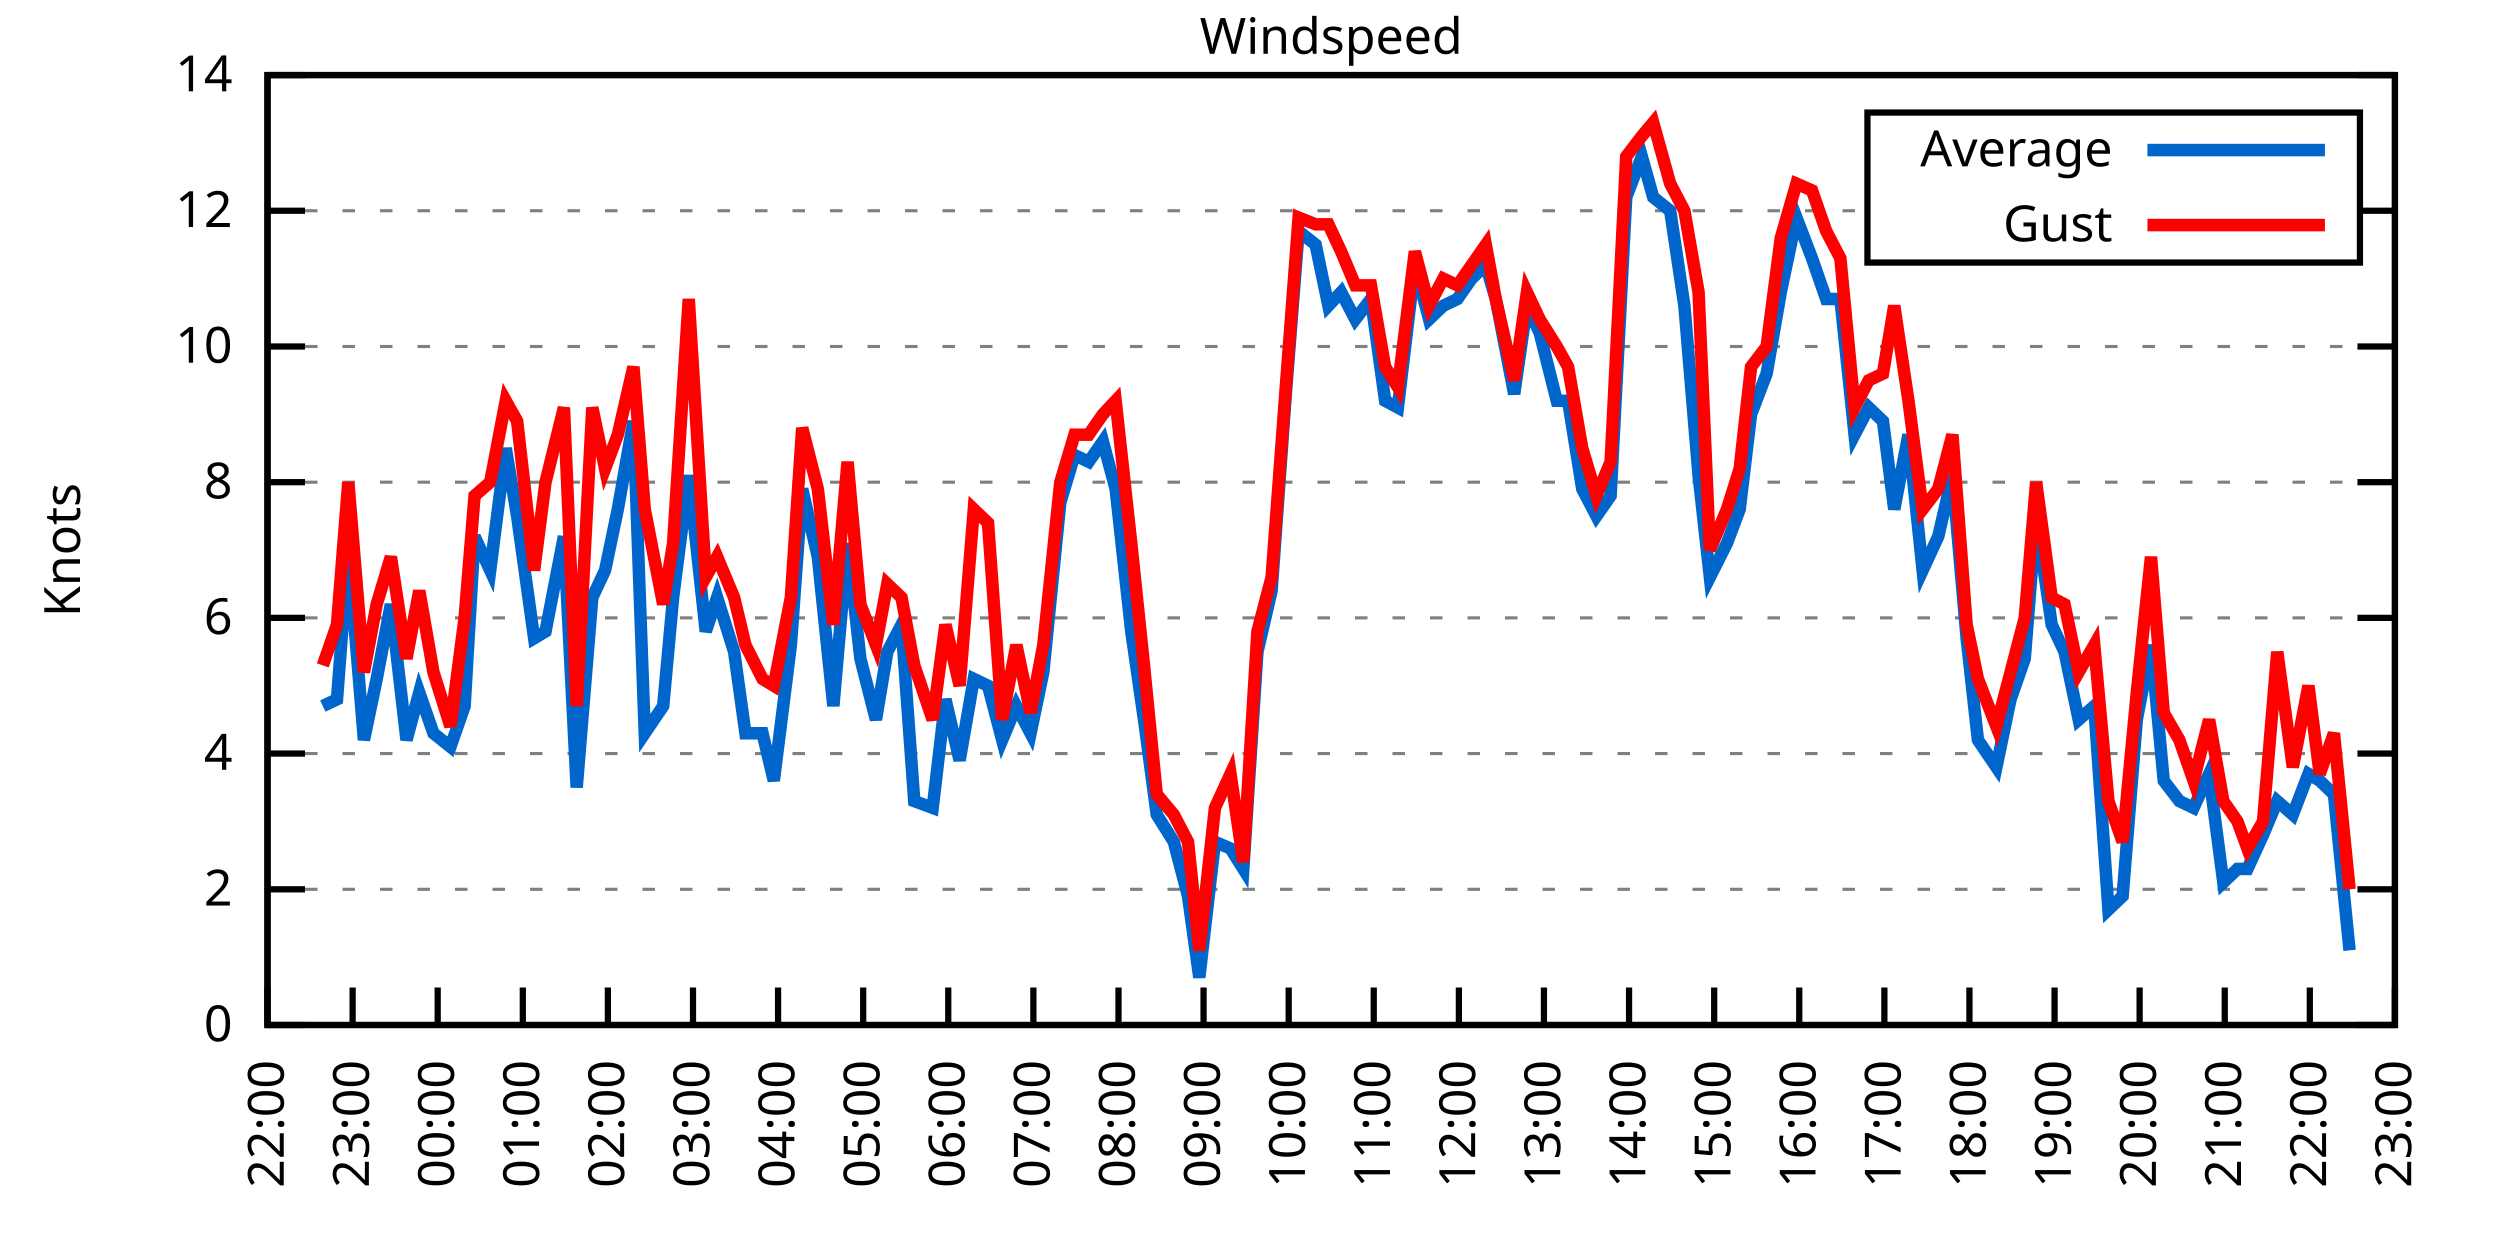
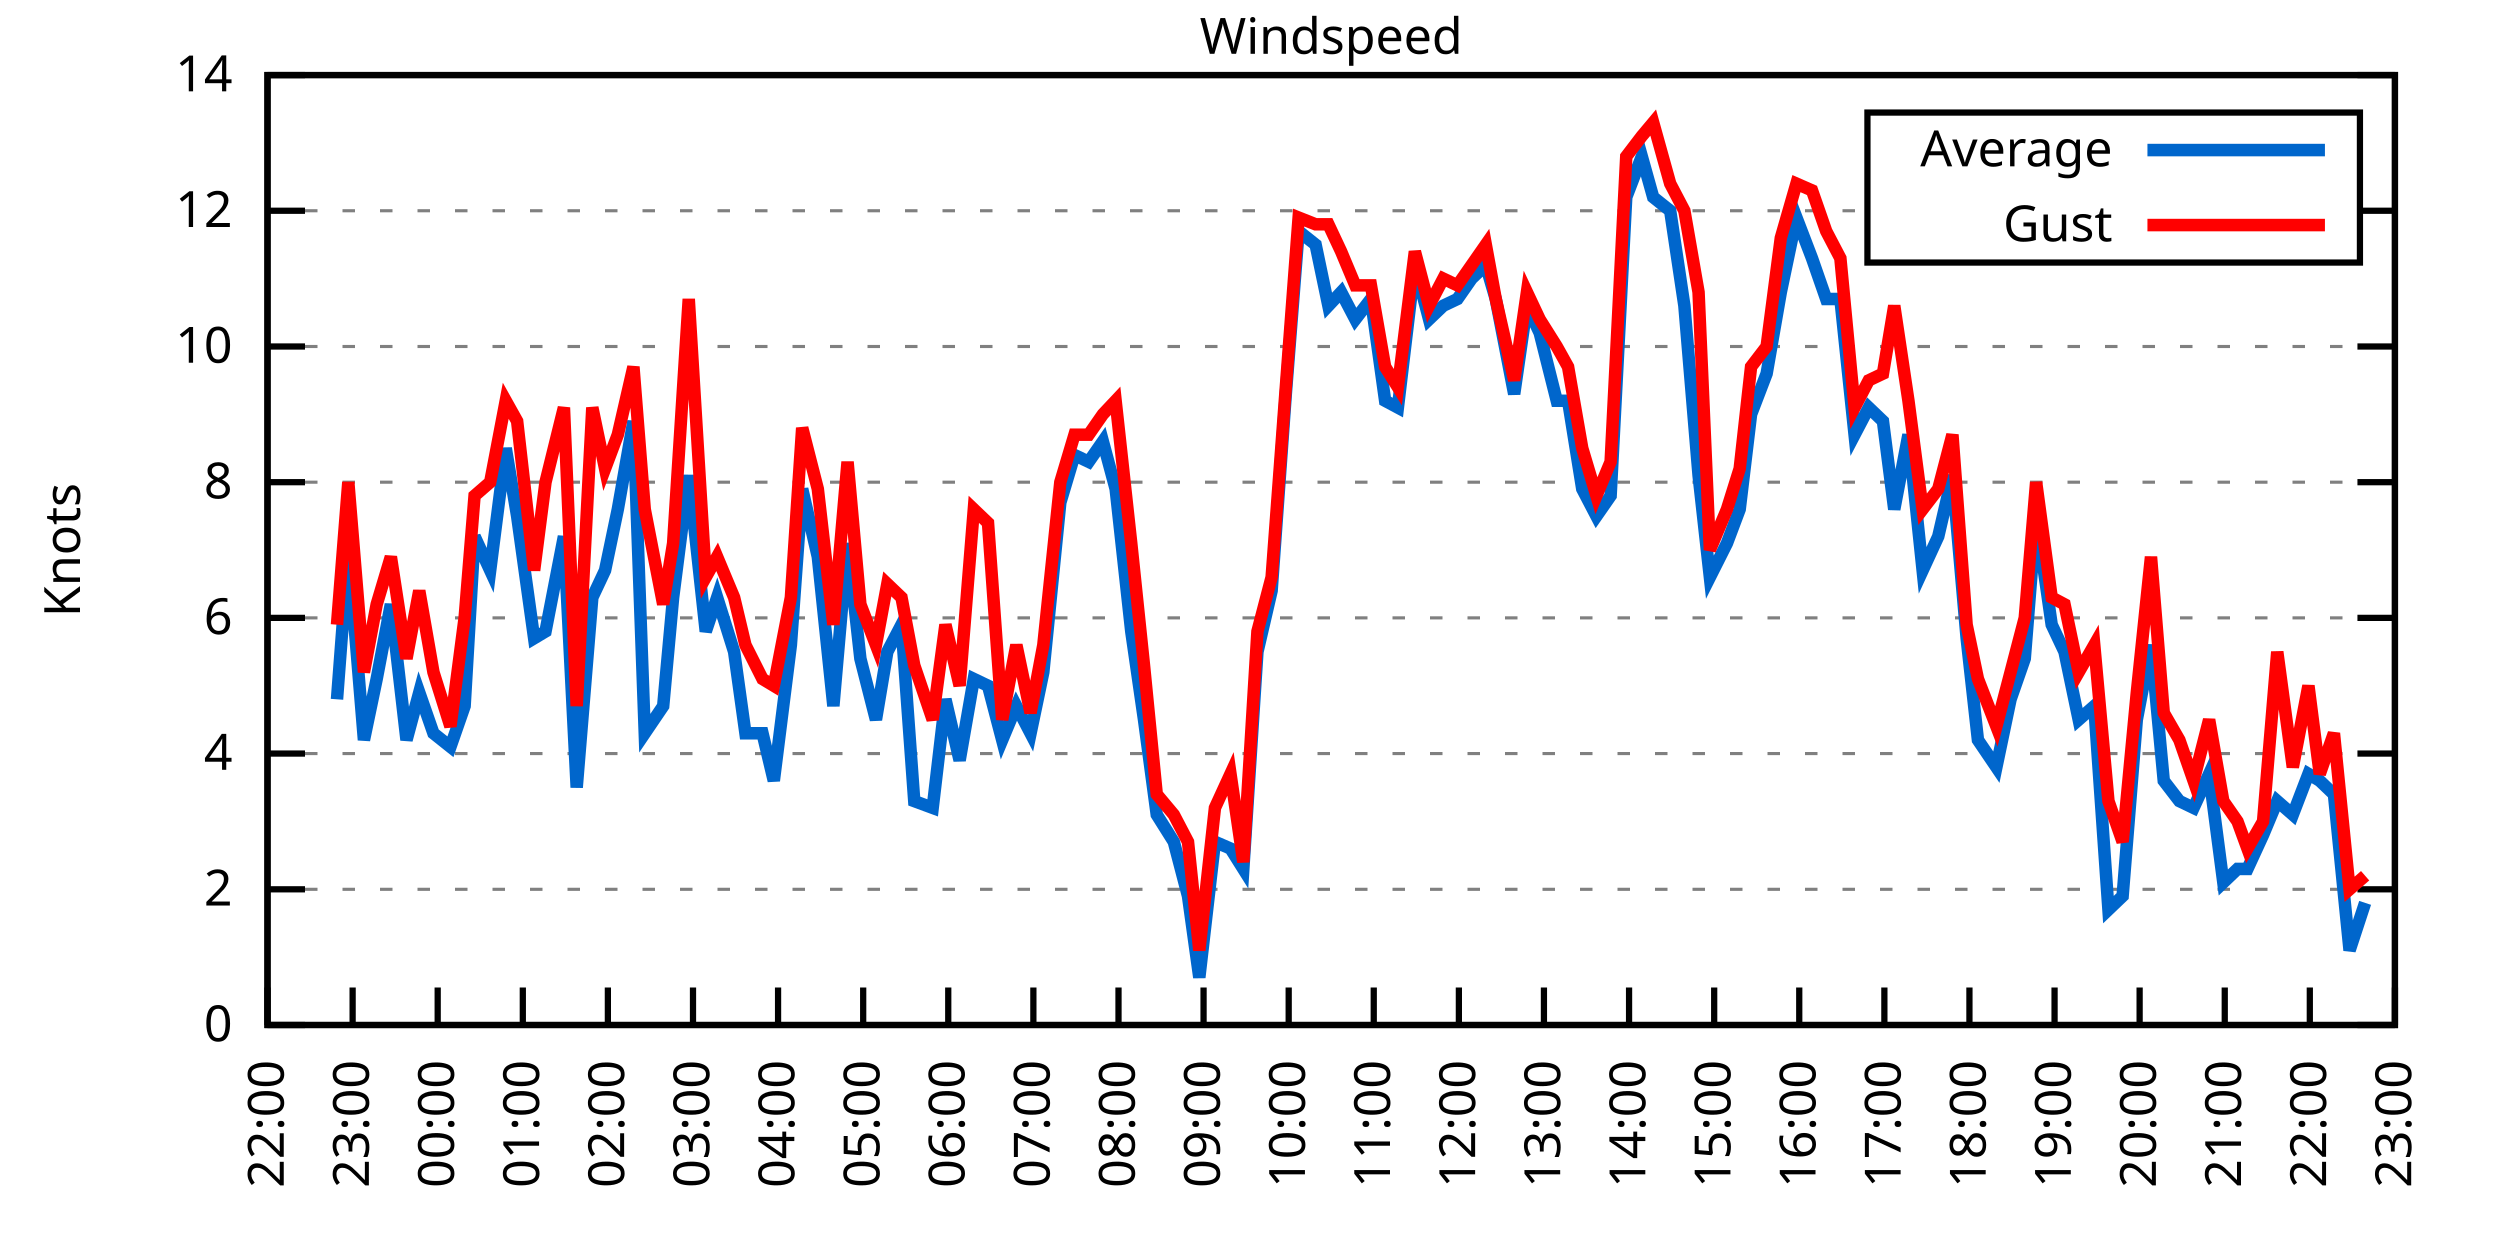
<svg xmlns="http://www.w3.org/2000/svg" xmlns:xlink="http://www.w3.org/1999/xlink" width="400" height="200" viewBox="0 0 400 200">
  <g id="gnuplot_canvas">
    <rect x="0" y="0" width="400" height="200" fill="none" />
    <defs>
      <circle id="gpDot" r="0.5" stroke-width="0.5" stroke="currentColor" />
      <path id="gpPt0" stroke-width="0.333" stroke="currentColor" d="M-1,0 h2 M0,-1 v2" />
      <path id="gpPt1" stroke-width="0.333" stroke="currentColor" d="M-1,-1 L1,1 M1,-1 L-1,1" />
      <path id="gpPt2" stroke-width="0.333" stroke="currentColor" d="M-1,0 L1,0 M0,-1 L0,1 M-1,-1 L1,1 M-1,1 L1,-1" />
      <rect id="gpPt3" stroke-width="0.333" stroke="currentColor" x="-1" y="-1" width="2" height="2" />
      <rect id="gpPt4" stroke-width="0.333" stroke="currentColor" fill="currentColor" x="-1" y="-1" width="2" height="2" />
      <circle id="gpPt5" stroke-width="0.333" stroke="currentColor" cx="0" cy="0" r="1" />
      <use xlink:href="#gpPt5" id="gpPt6" fill="currentColor" stroke="none" />
      <path id="gpPt7" stroke-width="0.333" stroke="currentColor" d="M0,-1.33 L-1.33,0.67 L1.33,0.67 z" />
      <use xlink:href="#gpPt7" id="gpPt8" fill="currentColor" stroke="none" />
      <use xlink:href="#gpPt7" id="gpPt9" stroke="currentColor" transform="rotate(180)" />
      <use xlink:href="#gpPt9" id="gpPt10" fill="currentColor" stroke="none" />
      <use xlink:href="#gpPt3" id="gpPt11" stroke="currentColor" transform="rotate(45)" />
      <use xlink:href="#gpPt11" id="gpPt12" fill="currentColor" stroke="none" />
      <path id="gpPt13" stroke-width="0.333" stroke="currentColor" d="M0,1.330 L1.265,0.411 L0.782,-1.067 L-0.782,-1.076 L-1.265,0.411 z" />
      <use xlink:href="#gpPt13" id="gpPt14" fill="currentColor" stroke="none" />
      <filter id="textbox" filterUnits="objectBoundingBox" x="0" y="0" height="1" width="1">
        <feFlood flood-color="white" flood-opacity="1" result="bgnd" />
        <feComposite in="SourceGraphic" in2="bgnd" operator="atop" />
      </filter>
      <filter id="greybox" filterUnits="objectBoundingBox" x="0" y="0" height="1" width="1">
        <feFlood flood-color="lightgrey" flood-opacity="1" result="grey" />
        <feComposite in="SourceGraphic" in2="grey" operator="atop" />
      </filter>
    </defs>
    <g fill="none" color="white" stroke="currentColor" stroke-width="1.00" stroke-linecap="butt" stroke-linejoin="miter">
</g>
    <g fill="none" color="black" stroke="currentColor" stroke-width="1.00" stroke-linecap="butt" stroke-linejoin="miter">
      <g stroke="none" shape-rendering="crispEdges">
        <polygon fill="rgb(255, 255, 255)" points="42.80,164.00 383.18,164.00 383.18,12.02 42.80,12.02 " />
      </g>
    </g>
    <g fill="none" color="black" stroke="currentColor" stroke-width="1.00" stroke-linecap="butt" stroke-linejoin="miter">
</g>
    <g fill="none" color="black" stroke="black" stroke-width="0.50" stroke-linecap="butt" stroke-linejoin="miter">
</g>
    <g fill="none" color="gray" stroke="currentColor" stroke-width="0.50" stroke-linecap="butt" stroke-linejoin="miter">
      <path stroke="gray" stroke-dasharray="2,4" class="gridline" d="M42.80,164.00 L383.19,164.00  " />
    </g>
    <g fill="none" color="gray" stroke="gray" stroke-width="1.00" stroke-linecap="butt" stroke-linejoin="miter">
</g>
    <g fill="none" color="black" stroke="currentColor" stroke-width="1.00" stroke-linecap="butt" stroke-linejoin="miter">
      <path stroke="black" d="M42.80,164.00 L48.80,164.00 M383.19,164.00 L377.19,164.00  " />
      <g transform="translate(37.20,166.60)" stroke="none" fill="black" font-family="Sans" font-size="8.00" text-anchor="end">
        <text>
          <tspan font-family="Sans"> 0</tspan>
        </text>
      </g>
    </g>
    <g fill="none" color="black" stroke="currentColor" stroke-width="1.00" stroke-linecap="butt" stroke-linejoin="miter">
</g>
    <g fill="none" color="black" stroke="black" stroke-width="0.50" stroke-linecap="butt" stroke-linejoin="miter">
</g>
    <g fill="none" color="gray" stroke="currentColor" stroke-width="0.50" stroke-linecap="butt" stroke-linejoin="miter">
      <path stroke="gray" stroke-dasharray="2,4" class="gridline" d="M42.80,142.29 L383.19,142.29  " />
    </g>
    <g fill="none" color="gray" stroke="gray" stroke-width="1.00" stroke-linecap="butt" stroke-linejoin="miter">
</g>
    <g fill="none" color="black" stroke="currentColor" stroke-width="1.00" stroke-linecap="butt" stroke-linejoin="miter">
      <path stroke="black" d="M42.80,142.29 L48.80,142.29 M383.19,142.29 L377.19,142.29  " />
      <g transform="translate(37.20,144.89)" stroke="none" fill="black" font-family="Sans" font-size="8.00" text-anchor="end">
        <text>
          <tspan font-family="Sans"> 2</tspan>
        </text>
      </g>
    </g>
    <g fill="none" color="black" stroke="currentColor" stroke-width="1.00" stroke-linecap="butt" stroke-linejoin="miter">
</g>
    <g fill="none" color="black" stroke="black" stroke-width="0.50" stroke-linecap="butt" stroke-linejoin="miter">
</g>
    <g fill="none" color="gray" stroke="currentColor" stroke-width="0.50" stroke-linecap="butt" stroke-linejoin="miter">
      <path stroke="gray" stroke-dasharray="2,4" class="gridline" d="M42.80,120.57 L383.19,120.57  " />
    </g>
    <g fill="none" color="gray" stroke="gray" stroke-width="1.00" stroke-linecap="butt" stroke-linejoin="miter">
</g>
    <g fill="none" color="black" stroke="currentColor" stroke-width="1.00" stroke-linecap="butt" stroke-linejoin="miter">
      <path stroke="black" d="M42.80,120.57 L48.80,120.57 M383.19,120.57 L377.19,120.57  " />
      <g transform="translate(37.20,123.17)" stroke="none" fill="black" font-family="Sans" font-size="8.00" text-anchor="end">
        <text>
          <tspan font-family="Sans"> 4</tspan>
        </text>
      </g>
    </g>
    <g fill="none" color="black" stroke="currentColor" stroke-width="1.00" stroke-linecap="butt" stroke-linejoin="miter">
</g>
    <g fill="none" color="black" stroke="black" stroke-width="0.50" stroke-linecap="butt" stroke-linejoin="miter">
</g>
    <g fill="none" color="gray" stroke="currentColor" stroke-width="0.50" stroke-linecap="butt" stroke-linejoin="miter">
      <path stroke="gray" stroke-dasharray="2,4" class="gridline" d="M42.80,98.86 L383.19,98.86  " />
    </g>
    <g fill="none" color="gray" stroke="gray" stroke-width="1.00" stroke-linecap="butt" stroke-linejoin="miter">
</g>
    <g fill="none" color="black" stroke="currentColor" stroke-width="1.00" stroke-linecap="butt" stroke-linejoin="miter">
      <path stroke="black" d="M42.80,98.86 L48.80,98.86 M383.19,98.86 L377.19,98.86  " />
      <g transform="translate(37.20,101.46)" stroke="none" fill="black" font-family="Sans" font-size="8.00" text-anchor="end">
        <text>
          <tspan font-family="Sans"> 6</tspan>
        </text>
      </g>
    </g>
    <g fill="none" color="black" stroke="currentColor" stroke-width="1.00" stroke-linecap="butt" stroke-linejoin="miter">
</g>
    <g fill="none" color="black" stroke="black" stroke-width="0.50" stroke-linecap="butt" stroke-linejoin="miter">
</g>
    <g fill="none" color="gray" stroke="currentColor" stroke-width="0.50" stroke-linecap="butt" stroke-linejoin="miter">
      <path stroke="gray" stroke-dasharray="2,4" class="gridline" d="M42.80,77.15 L383.19,77.15  " />
    </g>
    <g fill="none" color="gray" stroke="gray" stroke-width="1.00" stroke-linecap="butt" stroke-linejoin="miter">
</g>
    <g fill="none" color="black" stroke="currentColor" stroke-width="1.00" stroke-linecap="butt" stroke-linejoin="miter">
      <path stroke="black" d="M42.80,77.15 L48.80,77.15 M383.19,77.15 L377.19,77.15  " />
      <g transform="translate(37.20,79.75)" stroke="none" fill="black" font-family="Sans" font-size="8.00" text-anchor="end">
        <text>
          <tspan font-family="Sans"> 8</tspan>
        </text>
      </g>
    </g>
    <g fill="none" color="black" stroke="currentColor" stroke-width="1.00" stroke-linecap="butt" stroke-linejoin="miter">
</g>
    <g fill="none" color="black" stroke="black" stroke-width="0.50" stroke-linecap="butt" stroke-linejoin="miter">
</g>
    <g fill="none" color="gray" stroke="currentColor" stroke-width="0.50" stroke-linecap="butt" stroke-linejoin="miter">
      <path stroke="gray" stroke-dasharray="2,4" class="gridline" d="M42.80,55.44 L383.19,55.44  " />
    </g>
    <g fill="none" color="gray" stroke="gray" stroke-width="1.00" stroke-linecap="butt" stroke-linejoin="miter">
</g>
    <g fill="none" color="black" stroke="currentColor" stroke-width="1.00" stroke-linecap="butt" stroke-linejoin="miter">
      <path stroke="black" d="M42.80,55.44 L48.80,55.44 M383.19,55.44 L377.19,55.44  " />
      <g transform="translate(37.20,58.04)" stroke="none" fill="black" font-family="Sans" font-size="8.00" text-anchor="end">
        <text>
          <tspan font-family="Sans"> 10</tspan>
        </text>
      </g>
    </g>
    <g fill="none" color="black" stroke="currentColor" stroke-width="1.00" stroke-linecap="butt" stroke-linejoin="miter">
</g>
    <g fill="none" color="black" stroke="black" stroke-width="0.50" stroke-linecap="butt" stroke-linejoin="miter">
</g>
    <g fill="none" color="gray" stroke="currentColor" stroke-width="0.50" stroke-linecap="butt" stroke-linejoin="miter">
      <path stroke="gray" stroke-dasharray="2,4" class="gridline" d="M42.80,33.72 L298.79,33.72 M377.59,33.72 L383.19,33.72  " />
    </g>
    <g fill="none" color="gray" stroke="gray" stroke-width="1.00" stroke-linecap="butt" stroke-linejoin="miter">
</g>
    <g fill="none" color="black" stroke="currentColor" stroke-width="1.00" stroke-linecap="butt" stroke-linejoin="miter">
      <path stroke="black" d="M42.80,33.72 L48.80,33.72 M383.19,33.72 L377.19,33.72  " />
      <g transform="translate(37.20,36.32)" stroke="none" fill="black" font-family="Sans" font-size="8.00" text-anchor="end">
        <text>
          <tspan font-family="Sans"> 12</tspan>
        </text>
      </g>
    </g>
    <g fill="none" color="black" stroke="currentColor" stroke-width="1.00" stroke-linecap="butt" stroke-linejoin="miter">
</g>
    <g fill="none" color="black" stroke="black" stroke-width="0.50" stroke-linecap="butt" stroke-linejoin="miter">
</g>
    <g fill="none" color="gray" stroke="currentColor" stroke-width="0.50" stroke-linecap="butt" stroke-linejoin="miter">
      <path stroke="gray" stroke-dasharray="2,4" class="gridline" d="M42.80,12.01 L383.19,12.01  " />
    </g>
    <g fill="none" color="gray" stroke="gray" stroke-width="1.00" stroke-linecap="butt" stroke-linejoin="miter">
</g>
    <g fill="none" color="black" stroke="currentColor" stroke-width="1.00" stroke-linecap="butt" stroke-linejoin="miter">
      <path stroke="black" d="M42.80,12.01 L48.80,12.01 M383.19,12.01 L377.19,12.01  " />
      <g transform="translate(37.20,14.61)" stroke="none" fill="black" font-family="Sans" font-size="8.00" text-anchor="end">
        <text>
          <tspan font-family="Sans"> 14</tspan>
        </text>
      </g>
    </g>
    <g fill="none" color="black" stroke="currentColor" stroke-width="1.00" stroke-linecap="butt" stroke-linejoin="miter">
      <path stroke="black" d="M42.80,164.00 L42.80,158.00  " />
      <g transform="translate(45.40,169.60) rotate(270.00)" stroke="none" fill="black" font-family="Sans" font-size="8.00" text-anchor="end">
        <text>
          <tspan font-family="Sans">22:00</tspan>
        </text>
      </g>
    </g>
    <g fill="none" color="black" stroke="currentColor" stroke-width="1.00" stroke-linecap="butt" stroke-linejoin="miter">
      <path stroke="black" d="M56.42,164.00 L56.42,158.00  " />
      <g transform="translate(59.02,169.60) rotate(270.00)" stroke="none" fill="black" font-family="Sans" font-size="8.00" text-anchor="end">
        <text>
          <tspan font-family="Sans">23:00</tspan>
        </text>
      </g>
    </g>
    <g fill="none" color="black" stroke="currentColor" stroke-width="1.00" stroke-linecap="butt" stroke-linejoin="miter">
      <path stroke="black" d="M70.03,164.00 L70.03,158.00  " />
      <g transform="translate(72.63,169.60) rotate(270.00)" stroke="none" fill="black" font-family="Sans" font-size="8.00" text-anchor="end">
        <text>
          <tspan font-family="Sans">00:00</tspan>
        </text>
      </g>
    </g>
    <g fill="none" color="black" stroke="currentColor" stroke-width="1.00" stroke-linecap="butt" stroke-linejoin="miter">
      <path stroke="black" d="M83.65,164.00 L83.65,158.00  " />
      <g transform="translate(86.25,169.60) rotate(270.00)" stroke="none" fill="black" font-family="Sans" font-size="8.00" text-anchor="end">
        <text>
          <tspan font-family="Sans">01:00</tspan>
        </text>
      </g>
    </g>
    <g fill="none" color="black" stroke="currentColor" stroke-width="1.00" stroke-linecap="butt" stroke-linejoin="miter">
      <path stroke="black" d="M97.26,164.00 L97.26,158.00  " />
      <g transform="translate(99.86,169.60) rotate(270.00)" stroke="none" fill="black" font-family="Sans" font-size="8.00" text-anchor="end">
        <text>
          <tspan font-family="Sans">02:00</tspan>
        </text>
      </g>
    </g>
    <g fill="none" color="black" stroke="currentColor" stroke-width="1.00" stroke-linecap="butt" stroke-linejoin="miter">
      <path stroke="black" d="M110.88,164.00 L110.88,158.00  " />
      <g transform="translate(113.48,169.60) rotate(270.00)" stroke="none" fill="black" font-family="Sans" font-size="8.00" text-anchor="end">
        <text>
          <tspan font-family="Sans">03:00</tspan>
        </text>
      </g>
    </g>
    <g fill="none" color="black" stroke="currentColor" stroke-width="1.00" stroke-linecap="butt" stroke-linejoin="miter">
      <path stroke="black" d="M124.49,164.00 L124.49,158.00  " />
      <g transform="translate(127.09,169.60) rotate(270.00)" stroke="none" fill="black" font-family="Sans" font-size="8.00" text-anchor="end">
        <text>
          <tspan font-family="Sans">04:00</tspan>
        </text>
      </g>
    </g>
    <g fill="none" color="black" stroke="currentColor" stroke-width="1.00" stroke-linecap="butt" stroke-linejoin="miter">
      <path stroke="black" d="M138.11,164.00 L138.11,158.00  " />
      <g transform="translate(140.71,169.60) rotate(270.00)" stroke="none" fill="black" font-family="Sans" font-size="8.00" text-anchor="end">
        <text>
          <tspan font-family="Sans">05:00</tspan>
        </text>
      </g>
    </g>
    <g fill="none" color="black" stroke="currentColor" stroke-width="1.00" stroke-linecap="butt" stroke-linejoin="miter">
      <path stroke="black" d="M151.72,164.00 L151.72,158.00  " />
      <g transform="translate(154.32,169.60) rotate(270.00)" stroke="none" fill="black" font-family="Sans" font-size="8.00" text-anchor="end">
        <text>
          <tspan font-family="Sans">06:00</tspan>
        </text>
      </g>
    </g>
    <g fill="none" color="black" stroke="currentColor" stroke-width="1.00" stroke-linecap="butt" stroke-linejoin="miter">
      <path stroke="black" d="M165.34,164.00 L165.34,158.00  " />
      <g transform="translate(167.94,169.60) rotate(270.00)" stroke="none" fill="black" font-family="Sans" font-size="8.00" text-anchor="end">
        <text>
          <tspan font-family="Sans">07:00</tspan>
        </text>
      </g>
    </g>
    <g fill="none" color="black" stroke="currentColor" stroke-width="1.00" stroke-linecap="butt" stroke-linejoin="miter">
      <path stroke="black" d="M178.96,164.00 L178.96,158.00  " />
      <g transform="translate(181.56,169.60) rotate(270.00)" stroke="none" fill="black" font-family="Sans" font-size="8.00" text-anchor="end">
        <text>
          <tspan font-family="Sans">08:00</tspan>
        </text>
      </g>
    </g>
    <g fill="none" color="black" stroke="currentColor" stroke-width="1.00" stroke-linecap="butt" stroke-linejoin="miter">
      <path stroke="black" d="M192.57,164.00 L192.57,158.00  " />
      <g transform="translate(195.17,169.60) rotate(270.00)" stroke="none" fill="black" font-family="Sans" font-size="8.00" text-anchor="end">
        <text>
          <tspan font-family="Sans">09:00</tspan>
        </text>
      </g>
    </g>
    <g fill="none" color="black" stroke="currentColor" stroke-width="1.00" stroke-linecap="butt" stroke-linejoin="miter">
      <path stroke="black" d="M206.19,164.00 L206.19,158.00  " />
      <g transform="translate(208.79,169.60) rotate(270.00)" stroke="none" fill="black" font-family="Sans" font-size="8.00" text-anchor="end">
        <text>
          <tspan font-family="Sans">10:00</tspan>
        </text>
      </g>
    </g>
    <g fill="none" color="black" stroke="currentColor" stroke-width="1.00" stroke-linecap="butt" stroke-linejoin="miter">
      <path stroke="black" d="M219.80,164.00 L219.80,158.00  " />
      <g transform="translate(222.40,169.60) rotate(270.00)" stroke="none" fill="black" font-family="Sans" font-size="8.00" text-anchor="end">
        <text>
          <tspan font-family="Sans">11:00</tspan>
        </text>
      </g>
    </g>
    <g fill="none" color="black" stroke="currentColor" stroke-width="1.00" stroke-linecap="butt" stroke-linejoin="miter">
      <path stroke="black" d="M233.42,164.00 L233.42,158.00  " />
      <g transform="translate(236.02,169.60) rotate(270.00)" stroke="none" fill="black" font-family="Sans" font-size="8.00" text-anchor="end">
        <text>
          <tspan font-family="Sans">12:00</tspan>
        </text>
      </g>
    </g>
    <g fill="none" color="black" stroke="currentColor" stroke-width="1.00" stroke-linecap="butt" stroke-linejoin="miter">
      <path stroke="black" d="M247.03,164.00 L247.03,158.00  " />
      <g transform="translate(249.63,169.60) rotate(270.00)" stroke="none" fill="black" font-family="Sans" font-size="8.00" text-anchor="end">
        <text>
          <tspan font-family="Sans">13:00</tspan>
        </text>
      </g>
    </g>
    <g fill="none" color="black" stroke="currentColor" stroke-width="1.00" stroke-linecap="butt" stroke-linejoin="miter">
      <path stroke="black" d="M260.65,164.00 L260.65,158.00  " />
      <g transform="translate(263.25,169.60) rotate(270.00)" stroke="none" fill="black" font-family="Sans" font-size="8.00" text-anchor="end">
        <text>
          <tspan font-family="Sans">14:00</tspan>
        </text>
      </g>
    </g>
    <g fill="none" color="black" stroke="currentColor" stroke-width="1.00" stroke-linecap="butt" stroke-linejoin="miter">
      <path stroke="black" d="M274.27,164.00 L274.27,158.00  " />
      <g transform="translate(276.87,169.60) rotate(270.00)" stroke="none" fill="black" font-family="Sans" font-size="8.00" text-anchor="end">
        <text>
          <tspan font-family="Sans">15:00</tspan>
        </text>
      </g>
    </g>
    <g fill="none" color="black" stroke="currentColor" stroke-width="1.00" stroke-linecap="butt" stroke-linejoin="miter">
      <path stroke="black" d="M287.88,164.00 L287.88,158.00  " />
      <g transform="translate(290.48,169.60) rotate(270.00)" stroke="none" fill="black" font-family="Sans" font-size="8.00" text-anchor="end">
        <text>
          <tspan font-family="Sans">16:00</tspan>
        </text>
      </g>
    </g>
    <g fill="none" color="black" stroke="currentColor" stroke-width="1.00" stroke-linecap="butt" stroke-linejoin="miter">
      <path stroke="black" d="M301.50,164.00 L301.50,158.00  " />
      <g transform="translate(304.10,169.60) rotate(270.00)" stroke="none" fill="black" font-family="Sans" font-size="8.00" text-anchor="end">
        <text>
          <tspan font-family="Sans">17:00</tspan>
        </text>
      </g>
    </g>
    <g fill="none" color="black" stroke="currentColor" stroke-width="1.00" stroke-linecap="butt" stroke-linejoin="miter">
      <path stroke="black" d="M315.11,164.00 L315.11,158.00  " />
      <g transform="translate(317.71,169.60) rotate(270.00)" stroke="none" fill="black" font-family="Sans" font-size="8.00" text-anchor="end">
        <text>
          <tspan font-family="Sans">18:00</tspan>
        </text>
      </g>
    </g>
    <g fill="none" color="black" stroke="currentColor" stroke-width="1.00" stroke-linecap="butt" stroke-linejoin="miter">
      <path stroke="black" d="M328.73,164.00 L328.73,158.00  " />
      <g transform="translate(331.33,169.60) rotate(270.00)" stroke="none" fill="black" font-family="Sans" font-size="8.00" text-anchor="end">
        <text>
          <tspan font-family="Sans">19:00</tspan>
        </text>
      </g>
    </g>
    <g fill="none" color="black" stroke="currentColor" stroke-width="1.00" stroke-linecap="butt" stroke-linejoin="miter">
      <path stroke="black" d="M342.34,164.00 L342.34,158.00  " />
      <g transform="translate(344.94,169.60) rotate(270.00)" stroke="none" fill="black" font-family="Sans" font-size="8.00" text-anchor="end">
        <text>
          <tspan font-family="Sans">20:00</tspan>
        </text>
      </g>
    </g>
    <g fill="none" color="black" stroke="currentColor" stroke-width="1.00" stroke-linecap="butt" stroke-linejoin="miter">
      <path stroke="black" d="M355.96,164.00 L355.96,158.00  " />
      <g transform="translate(358.56,169.60) rotate(270.00)" stroke="none" fill="black" font-family="Sans" font-size="8.00" text-anchor="end">
        <text>
          <tspan font-family="Sans">21:00</tspan>
        </text>
      </g>
    </g>
    <g fill="none" color="black" stroke="currentColor" stroke-width="1.00" stroke-linecap="butt" stroke-linejoin="miter">
      <path stroke="black" d="M369.57,164.00 L369.57,158.00  " />
      <g transform="translate(372.17,169.60) rotate(270.00)" stroke="none" fill="black" font-family="Sans" font-size="8.00" text-anchor="end">
        <text>
          <tspan font-family="Sans">22:00</tspan>
        </text>
      </g>
    </g>
    <g fill="none" color="black" stroke="currentColor" stroke-width="1.00" stroke-linecap="butt" stroke-linejoin="miter">
      <path stroke="black" d="M383.19,164.00 L383.19,158.00  " />
      <g transform="translate(385.79,169.60) rotate(270.00)" stroke="none" fill="black" font-family="Sans" font-size="8.00" text-anchor="end">
        <text>
          <tspan font-family="Sans">23:00</tspan>
        </text>
      </g>
    </g>
    <g fill="none" color="black" stroke="currentColor" stroke-width="1.00" stroke-linecap="butt" stroke-linejoin="miter">
</g>
    <g fill="none" color="black" stroke="currentColor" stroke-width="1.00" stroke-linecap="butt" stroke-linejoin="miter">
      <path stroke="black" d="M42.80,12.01 L42.80,164.00 L383.19,164.00 L383.19,12.01 L42.80,12.01 Z  " />
    </g>
    <g fill="none" color="black" stroke="currentColor" stroke-width="1.00" stroke-linecap="butt" stroke-linejoin="miter">
</g>
    <g fill="none" color="black" stroke="currentColor" stroke-width="1.00" stroke-linecap="butt" stroke-linejoin="miter">
      <path stroke="black" d="M298.79,42.01 L298.79,18.01 L377.59,18.01 L377.59,42.01 L298.79,42.01 Z  " />
    </g>
    <g id="Windspeed_plot_1">
      <g fill="none" color="white" stroke="black" stroke-width="2.00" stroke-linecap="butt" stroke-linejoin="miter">
</g>
      <g fill="none" color="black" stroke="currentColor" stroke-width="2.00" stroke-linecap="butt" stroke-linejoin="miter">
        <g transform="translate(337.99,26.61)" stroke="none" fill="black" font-family="Sans" font-size="8.00" text-anchor="end">
          <text>
            <tspan font-family="Sans">Average</tspan>
          </text>
        </g>
      </g>
      <g fill="none" color="black" stroke="currentColor" stroke-width="2.00" stroke-linecap="butt" stroke-linejoin="miter">
-         <path stroke="rgb(  0, 102, 204)" d="M343.59,24.01 L371.99,24.01 M51.65,112.97 L53.92,111.89 L55.73,88.00 L58.23,118.40 L60.27,108.63 L62.54,96.69   L65.04,118.40 L67.08,110.80 L69.35,117.32 L72.07,119.49 L74.34,112.97 L75.93,85.83 L78.43,91.26 L80.92,71.72   L82.74,82.58 L85.46,102.12 L87.28,101.03 L90.23,85.83 L92.27,126.00 L94.77,95.60 L96.81,91.26 L98.85,81.49   L101.35,67.38 L103.16,117.32 L106.11,112.97 L107.70,95.60 L110.20,76.06 L112.92,101.03 L114.74,95.60 L117.46,104.29   L119.27,117.32 L122.00,117.32 L123.81,124.92 L126.54,103.20 L128.35,78.23 L130.85,89.09 L133.34,112.97 L135.61,86.92   L137.66,105.38 L140.15,115.15 L141.97,104.29 L144.24,99.95 L146.28,128.17 L149.23,129.26 L151.27,111.89 L153.54,121.66   L155.81,108.63 L158.08,109.72 L160.35,118.40 L162.62,112.97 L164.89,117.32 L166.93,107.55 L169.65,80.41 L171.92,72.81   L174.19,73.89 L176.46,70.63 L178.50,78.23 L181.00,101.03 L183.04,115.15 L185.08,130.35 L187.81,134.69 L190.08,143.37   L191.89,156.40 L194.39,134.69 L196.88,135.77 L198.93,139.03 L201.19,104.29 L203.46,94.52 L205.73,63.04 L207.78,36.98   L210.50,39.15 L212.54,48.92 L214.58,46.75 L216.85,51.09 L219.35,47.84 L221.62,64.12 L223.66,65.21 L226.38,42.41   L228.65,51.09 L230.92,48.92 L233.19,47.84 L235.46,44.58 L237.73,42.41 L239.32,47.84 L242.27,63.04 L244.31,48.92   L246.35,53.26 L249.08,64.12 L250.89,64.12 L253.16,78.23 L255.43,82.58 L257.70,79.32 L260.20,31.55 L262.69,25.04   L264.51,31.55 L267.23,33.72 L269.50,48.92 L271.77,76.06 L273.58,92.35 L276.31,86.92 L278.35,81.49 L280.17,66.29   L282.66,59.78 L284.93,46.75 L287.43,34.81 L289.92,41.32 L292.19,47.84 L294.46,47.84 L296.73,69.55 L299.00,65.21   L301.27,67.38 L303.08,81.49 L305.35,69.55 L307.62,91.26 L310.12,85.83 L312.39,76.06 L314.66,102.12 L316.47,118.40   L319.42,122.75 L321.69,111.89 L323.96,105.38 L325.78,82.58 L328.27,99.95 L330.32,104.29 L332.59,115.15 L335.08,112.97   L337.35,145.54 L339.62,143.37 L341.89,115.15 L344.16,103.20 L346.20,124.92 L348.70,128.17 L350.97,129.26 L353.46,123.83   L355.73,141.20 L358.00,139.03 L359.59,139.03 L362.09,133.60 L364.36,128.17 L366.85,130.35 L369.35,123.83 L371.16,124.92   L373.43,127.09 L375.93,152.06  " />
+         <path stroke="rgb(  0, 102, 204)" d="M343.59,24.01 L371.99,24.01 M53.92,111.89 L55.73,88.00 L58.23,118.40 L60.27,108.63 L62.54,96.69 L65.04,118.40   L67.08,110.80 L69.35,117.32 L72.07,119.49 L74.34,112.97 L75.93,85.83 L78.43,91.26 L80.92,71.72 L82.74,82.58   L85.46,102.12 L87.28,101.03 L90.23,85.83 L92.27,126.00 L94.77,95.60 L96.81,91.26 L98.85,81.49 L101.35,67.38   L103.16,117.32 L106.11,112.97 L107.70,95.60 L110.20,76.06 L112.92,101.03 L114.74,95.60 L117.46,104.29 L119.27,117.32   L122.00,117.32 L123.81,124.92 L126.54,103.20 L128.35,78.23 L130.85,89.09 L133.34,112.97 L135.61,86.92 L137.66,105.38   L140.15,115.15 L141.97,104.29 L144.24,99.95 L146.28,128.17 L149.23,129.26 L151.27,111.89 L153.54,121.66 L155.81,108.63   L158.08,109.72 L160.35,118.40 L162.62,112.97 L164.89,117.32 L166.93,107.55 L169.65,80.41 L171.92,72.81 L174.19,73.89   L176.46,70.63 L178.50,78.23 L181.00,101.03 L183.04,115.15 L185.08,130.35 L187.81,134.69 L190.08,143.37 L191.89,156.40   L194.39,134.69 L196.88,135.77 L198.93,139.03 L201.19,104.29 L203.46,94.52 L205.73,63.04 L207.78,36.98 L210.50,39.15   L212.54,48.92 L214.58,46.75 L216.85,51.09 L219.35,47.84 L221.62,64.12 L223.66,65.21 L226.38,42.41 L228.65,51.09   L230.92,48.92 L233.19,47.84 L235.46,44.58 L237.73,42.41 L239.32,47.84 L242.27,63.04 L244.31,48.92 L246.35,53.26   L249.08,64.12 L250.89,64.12 L253.16,78.23 L255.43,82.58 L257.70,79.32 L260.20,31.55 L262.69,25.04 L264.51,31.55   L267.23,33.72 L269.50,48.92 L271.77,76.06 L273.58,92.35 L276.31,86.92 L278.35,81.49 L280.17,66.29 L282.66,59.78   L284.93,46.75 L287.43,34.81 L289.92,41.32 L292.19,47.84 L294.46,47.84 L296.73,69.55 L299.00,65.21 L301.27,67.38   L303.08,81.49 L305.35,69.55 L307.62,91.26 L310.12,85.83 L312.39,76.06 L314.66,102.12 L316.47,118.40 L319.42,122.75   L321.69,111.89 L323.96,105.38 L325.78,82.58 L328.27,99.95 L330.32,104.29 L332.59,115.15 L335.08,112.97 L337.35,145.54   L339.62,143.37 L341.89,115.15 L344.16,103.20 L346.20,124.92 L348.70,128.17 L350.97,129.26 L353.46,123.83 L355.73,141.20   L358.00,139.03 L359.59,139.03 L362.09,133.60 L364.36,128.17 L366.85,130.35 L369.35,123.83 L371.16,124.92 L373.43,127.09   L375.93,152.06 L378.42,144.46  " />
      </g>
    </g>
    <g id="Windspeed_plot_2">
      <g fill="none" color="black" stroke="currentColor" stroke-width="2.00" stroke-linecap="butt" stroke-linejoin="miter">
        <g transform="translate(337.99,38.61)" stroke="none" fill="black" font-family="Sans" font-size="8.00" text-anchor="end">
          <text>
            <tspan font-family="Sans">Gust</tspan>
          </text>
        </g>
      </g>
      <g fill="none" color="black" stroke="currentColor" stroke-width="2.00" stroke-linecap="butt" stroke-linejoin="miter">
-         <path stroke="rgb(255,   0,   0)" d="M343.59,36.01 L371.99,36.01 M51.65,106.46 L53.92,99.95 L55.73,77.15 L58.23,107.55 L60.27,96.69 L62.54,89.09   L65.04,105.38 L67.08,94.52 L69.35,107.55 L72.07,116.23 L74.34,98.86 L75.93,79.32 L78.43,77.15 L80.92,64.12   L82.74,67.38 L85.46,91.26 L87.28,77.15 L90.23,65.21 L92.27,112.97 L94.77,65.21 L96.81,74.98 L98.85,69.55   L101.35,58.69 L103.16,81.49 L106.11,96.69 L107.70,86.92 L110.20,47.84 L112.92,92.35 L114.74,89.09 L117.46,95.60   L119.27,103.20 L122.00,108.63 L123.81,109.72 L126.54,95.60 L128.35,68.46 L130.85,78.23 L133.34,99.95 L135.61,73.89   L137.66,96.69 L140.15,103.20 L141.97,93.43 L144.24,95.60 L146.28,106.46 L149.23,115.15 L151.27,99.95 L153.54,109.72   L155.81,81.49 L158.08,83.66 L160.35,115.15 L162.62,103.20 L164.89,114.06 L166.93,103.20 L169.65,77.15 L171.92,69.55   L174.19,69.55 L176.46,66.29 L178.50,64.12 L181.00,86.92 L183.04,106.46 L185.08,127.09 L187.81,130.35 L190.08,134.69   L191.89,152.06 L194.39,129.26 L196.88,123.83 L198.93,137.94 L201.19,101.03 L203.46,92.35 L205.73,61.95 L207.78,34.81   L210.50,35.89 L212.54,35.89 L214.58,40.24 L216.85,45.66 L219.35,45.66 L221.62,58.69 L223.66,61.95 L226.38,40.24   L228.65,48.92 L230.92,44.58 L233.19,45.66 L235.46,42.41 L237.73,39.15 L239.32,47.84 L242.27,60.86 L244.31,46.75   L246.35,51.09 L249.08,55.44 L250.89,58.69 L253.16,71.72 L255.43,79.32 L257.70,73.89 L260.20,25.04 L262.69,21.78   L264.51,19.61 L267.23,29.38 L269.50,33.72 L271.77,46.75 L273.58,88.00 L276.31,81.49 L278.35,74.98 L280.17,58.69   L282.66,55.44 L284.93,38.07 L287.43,29.38 L289.92,30.47 L292.19,36.98 L294.46,41.32 L296.73,65.21 L299.00,60.86   L301.27,59.78 L303.08,48.92 L305.35,64.12 L307.62,81.49 L310.12,78.23 L312.39,69.55 L314.66,99.95 L316.47,108.63   L319.42,116.23 L321.69,107.55 L323.96,98.86 L325.78,77.15 L328.27,95.60 L330.32,96.69 L332.59,107.55 L335.08,103.20   L337.35,128.17 L339.62,134.69 L341.89,110.80 L344.16,89.09 L346.20,114.06 L348.70,118.40 L350.97,124.92 L353.46,115.15   L355.73,128.17 L358.00,131.43 L359.59,135.77 L362.09,131.43 L364.36,104.29 L366.85,122.75 L369.35,109.72 L371.16,123.83   L373.43,117.32 L375.93,142.29  " />
+         <path stroke="rgb(255,   0,   0)" d="M343.59,36.01 L371.99,36.01 M53.92,99.95 L55.73,77.15 L58.23,107.55 L60.27,96.69 L62.54,89.09 L65.04,105.38   L67.08,94.52 L69.35,107.55 L72.07,116.23 L74.34,98.86 L75.93,79.32 L78.43,77.15 L80.92,64.12 L82.74,67.38   L85.46,91.26 L87.28,77.15 L90.23,65.21 L92.27,112.97 L94.77,65.21 L96.81,74.98 L98.85,69.55 L101.35,58.69   L103.16,81.49 L106.11,96.69 L107.70,86.92 L110.20,47.84 L112.92,92.35 L114.74,89.09 L117.46,95.60 L119.27,103.20   L122.00,108.63 L123.81,109.72 L126.54,95.60 L128.35,68.46 L130.85,78.23 L133.34,99.95 L135.61,73.89 L137.66,96.69   L140.15,103.20 L141.97,93.43 L144.24,95.60 L146.28,106.46 L149.23,115.15 L151.27,99.95 L153.54,109.72 L155.81,81.49   L158.08,83.66 L160.35,115.15 L162.62,103.20 L164.89,114.06 L166.93,103.20 L169.65,77.15 L171.92,69.55 L174.19,69.55   L176.46,66.29 L178.50,64.12 L181.00,86.92 L183.04,106.46 L185.08,127.09 L187.81,130.35 L190.08,134.69 L191.89,152.06   L194.39,129.26 L196.88,123.83 L198.93,137.94 L201.19,101.03 L203.46,92.35 L205.73,61.95 L207.78,34.81 L210.50,35.89   L212.54,35.89 L214.58,40.24 L216.85,45.66 L219.35,45.66 L221.62,58.69 L223.66,61.95 L226.38,40.24 L228.65,48.92   L230.92,44.58 L233.19,45.66 L235.46,42.41 L237.73,39.15 L239.32,47.84 L242.27,60.86 L244.31,46.75 L246.35,51.09   L249.08,55.44 L250.89,58.69 L253.16,71.72 L255.43,79.32 L257.70,73.89 L260.20,25.04 L262.69,21.78 L264.51,19.61   L267.23,29.38 L269.50,33.72 L271.77,46.75 L273.58,88.00 L276.31,81.49 L278.35,74.98 L280.17,58.69 L282.66,55.44   L284.93,38.07 L287.43,29.38 L289.92,30.47 L292.19,36.98 L294.46,41.32 L296.73,65.21 L299.00,60.86 L301.27,59.78   L303.08,48.92 L305.35,64.12 L307.62,81.49 L310.12,78.23 L312.39,69.55 L314.66,99.95 L316.47,108.63 L319.42,116.23   L321.69,107.55 L323.96,98.86 L325.78,77.15 L328.27,95.60 L330.32,96.69 L332.59,107.55 L335.08,103.20 L337.35,128.17   L339.62,134.69 L341.89,110.80 L344.16,89.09 L346.20,114.06 L348.70,118.40 L350.97,124.92 L353.46,115.15 L355.73,128.17   L358.00,131.43 L359.59,135.77 L362.09,131.43 L364.36,104.29 L366.85,122.75 L369.35,109.72 L371.16,123.83 L373.43,117.32   L375.93,142.29 L378.42,140.12  " />
      </g>
    </g>
    <g fill="none" color="black" stroke="currentColor" stroke-width="2.00" stroke-linecap="butt" stroke-linejoin="miter">
</g>
    <g fill="none" color="black" stroke="black" stroke-width="1.00" stroke-linecap="butt" stroke-linejoin="miter">
</g>
    <g fill="none" color="black" stroke="currentColor" stroke-width="1.00" stroke-linecap="butt" stroke-linejoin="miter">
      <path stroke="black" d="M42.80,12.01 L42.80,164.00 L383.19,164.00 L383.19,12.01 L42.80,12.01 Z  " />
      <g transform="translate(12.80,88.01) rotate(270.00)" stroke="none" fill="black" font-family="Sans" font-size="8.00" text-anchor="middle">
        <text>
          <tspan font-family="Sans">Knots</tspan>
        </text>
      </g>
    </g>
    <g fill="none" color="black" stroke="currentColor" stroke-width="1.00" stroke-linecap="butt" stroke-linejoin="miter">
</g>
    <g fill="none" color="black" stroke="currentColor" stroke-width="1.00" stroke-linecap="butt" stroke-linejoin="miter">
      <g transform="translate(212.99,8.61)" stroke="none" fill="black" font-family="Sans" font-size="8.00" text-anchor="middle">
        <text>
          <tspan font-family="Sans">Windspeed</tspan>
        </text>
      </g>
    </g>
    <g fill="none" color="black" stroke="currentColor" stroke-width="1.00" stroke-linecap="butt" stroke-linejoin="miter">
</g>
  </g>
</svg>
